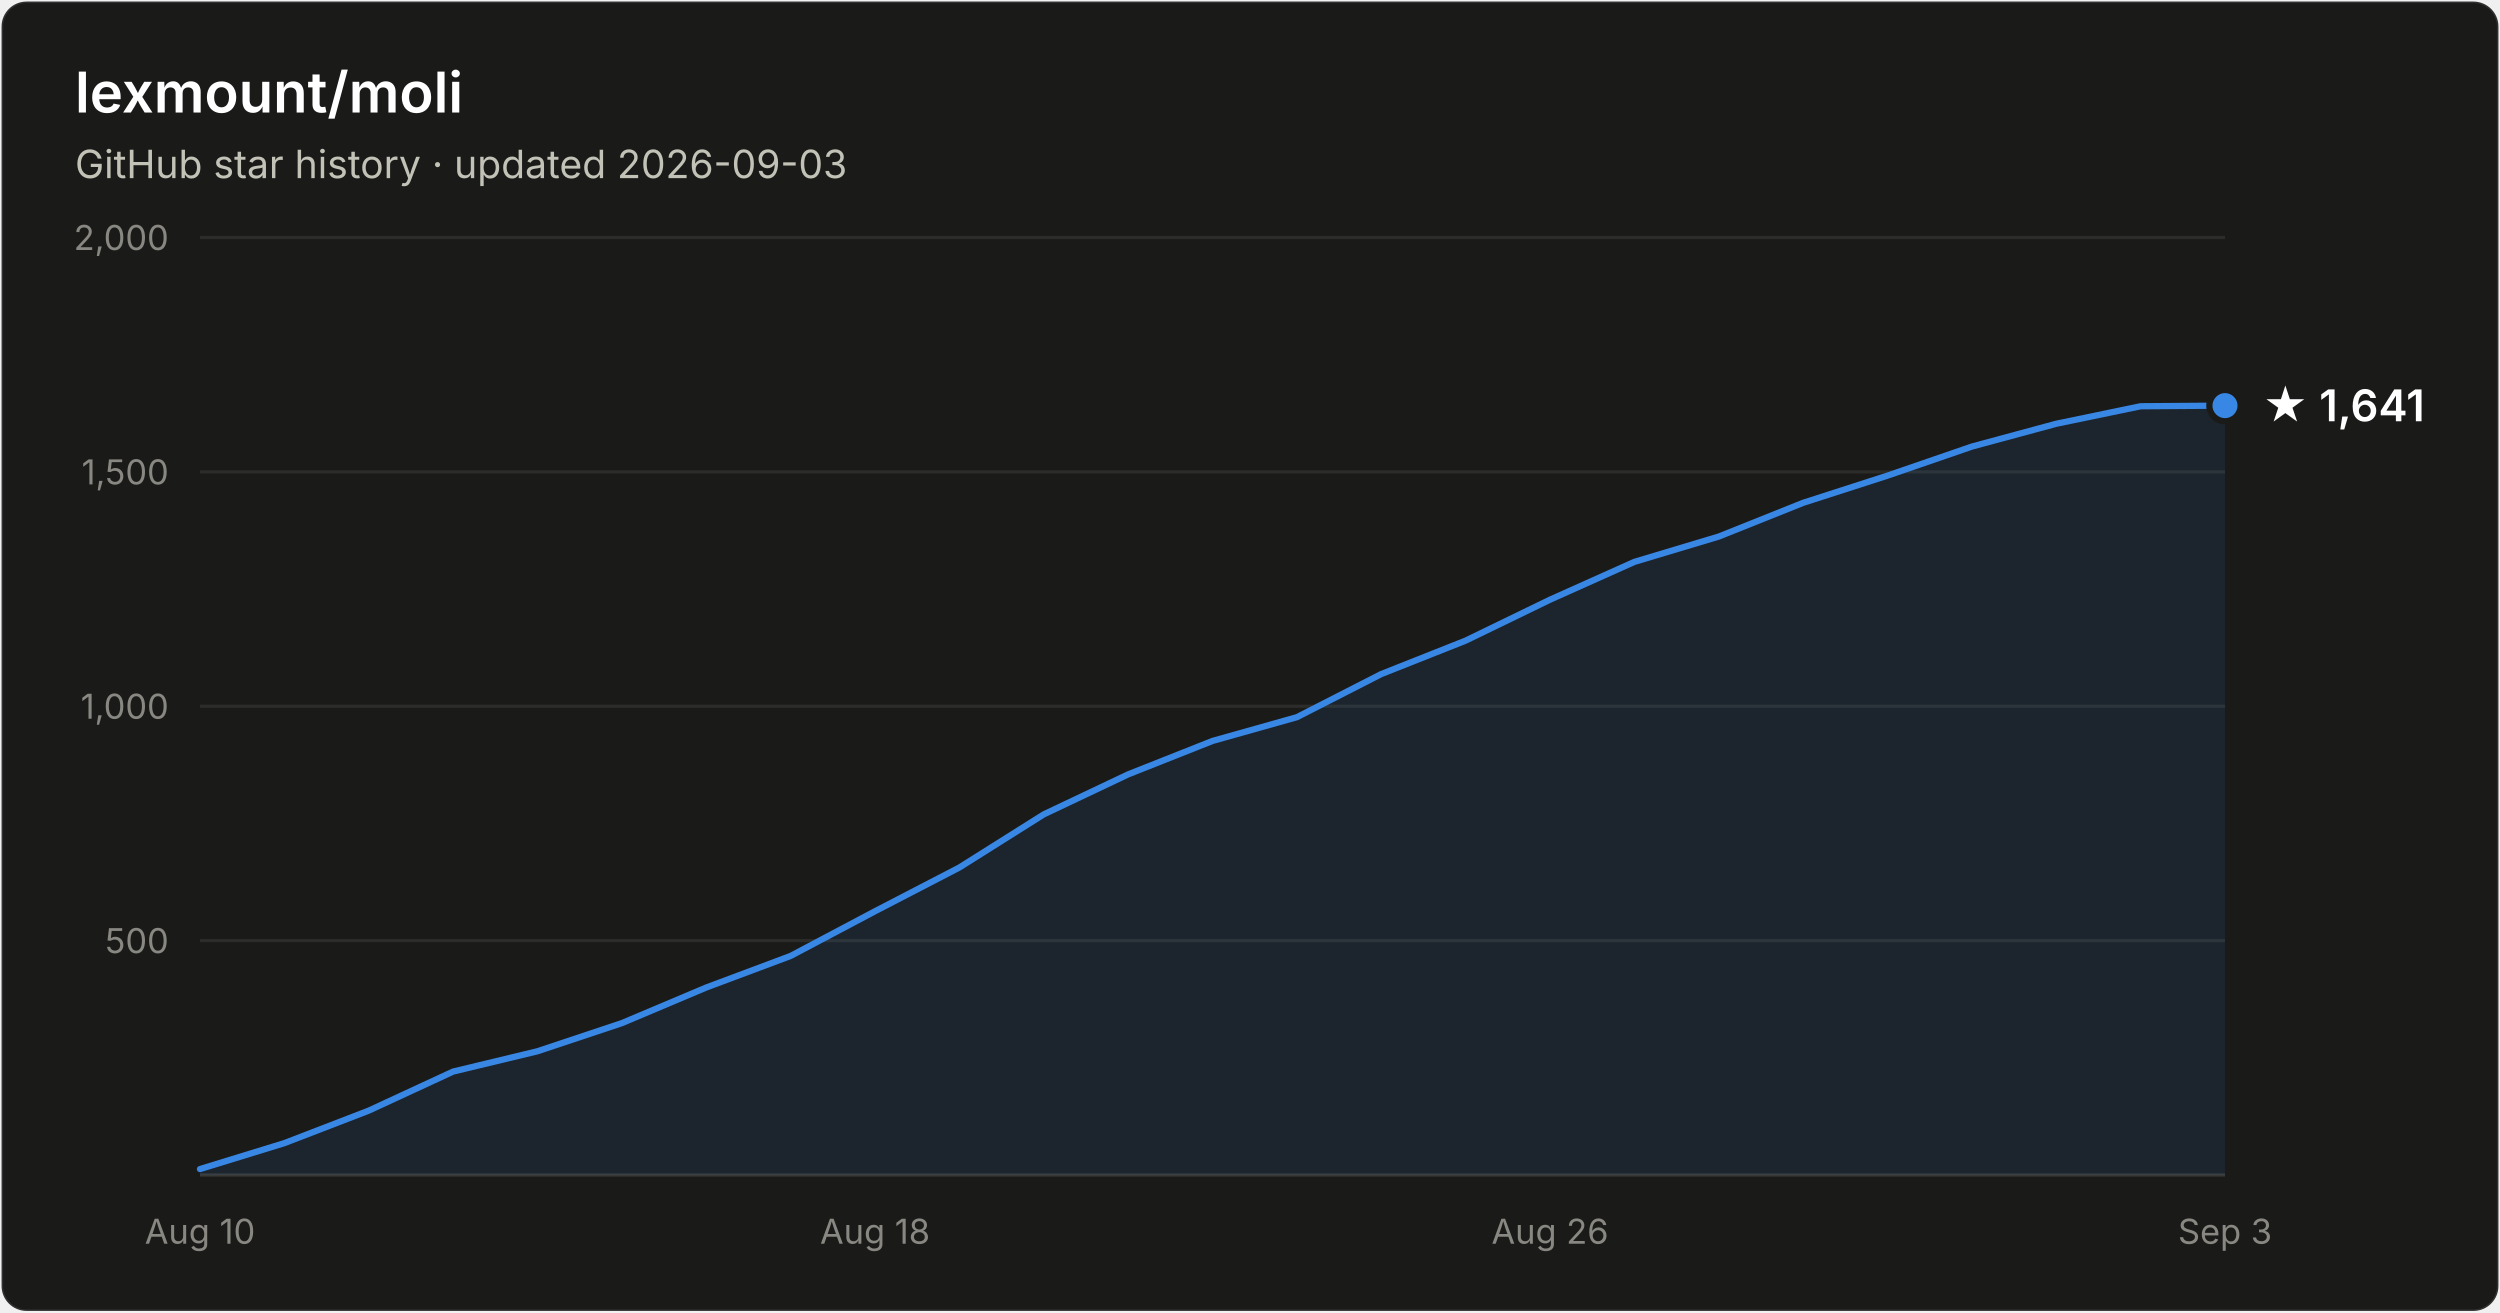
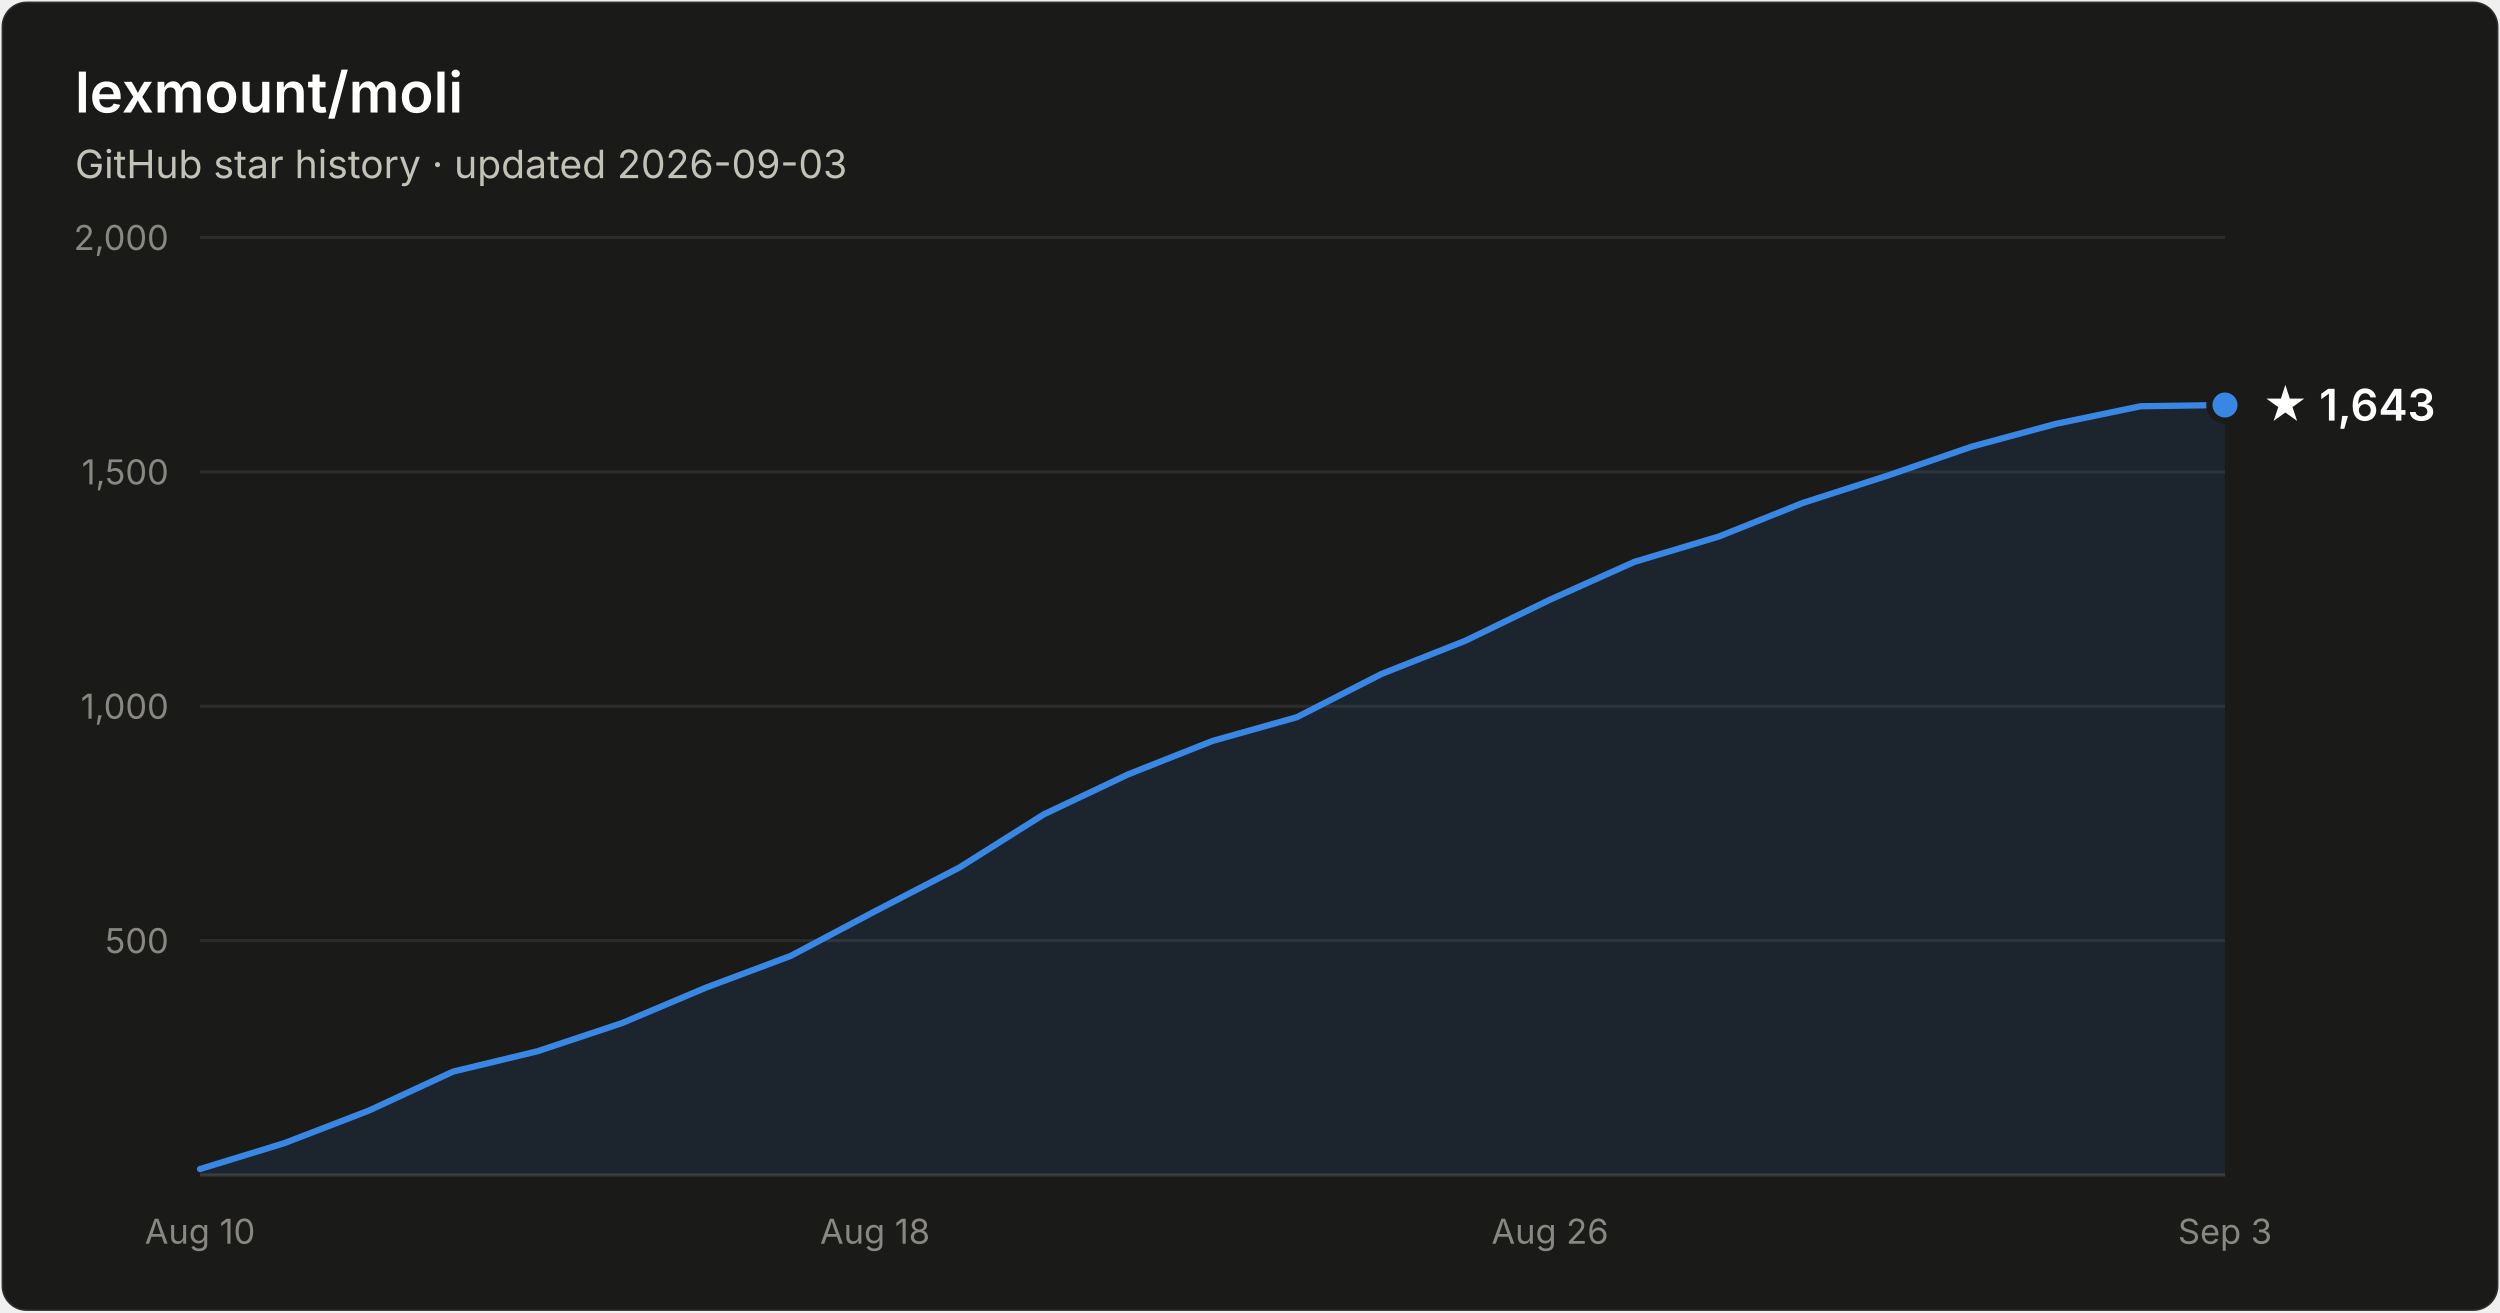
- <svg xmlns="http://www.w3.org/2000/svg" width="800" height="420" viewBox="0 0 800 420" font-family="system-ui, -apple-system, Segoe UI, sans-serif" role="img" aria-label="Star history of lexmount/moli: 1,641 stars as of 2026-09-03">
+ <svg xmlns="http://www.w3.org/2000/svg" width="800" height="420" viewBox="0 0 800 420" font-family="system-ui, -apple-system, Segoe UI, sans-serif" role="img" aria-label="Star history of lexmount/moli: 1,643 stars as of 2026-09-03">
  <rect x="0.5" y="0.5" width="799" height="419" rx="8" fill="#1a1a19" stroke="rgba(255,255,255,0.10)" />
  <text x="24" y="36" fill="#ffffff" font-size="18" font-weight="600">lexmount/moli</text>
  <text x="24" y="57" fill="#c3c2b7" font-size="12.5">GitHub star history · updated 2026-09-03</text>
  <line x1="64" y1="301.0" x2="712" y2="301.0" stroke="#2c2c2a" stroke-width="1" />
  <text x="54" y="305.0" text-anchor="end" fill="#898781" font-size="11" style="font-variant-numeric:tabular-nums">500</text>
  <line x1="64" y1="226.0" x2="712" y2="226.0" stroke="#2c2c2a" stroke-width="1" />
  <text x="54" y="230.0" text-anchor="end" fill="#898781" font-size="11" style="font-variant-numeric:tabular-nums">1,000</text>
  <line x1="64" y1="151.0" x2="712" y2="151.0" stroke="#2c2c2a" stroke-width="1" />
  <text x="54" y="155.0" text-anchor="end" fill="#898781" font-size="11" style="font-variant-numeric:tabular-nums">1,500</text>
  <line x1="64" y1="76.0" x2="712" y2="76.0" stroke="#2c2c2a" stroke-width="1" />
  <text x="54" y="80.0" text-anchor="end" fill="#898781" font-size="11" style="font-variant-numeric:tabular-nums">2,000</text>
  <line x1="64" y1="376" x2="712" y2="376" stroke="#383835" stroke-width="1" />
  <text x="64.0" y="398" text-anchor="middle" fill="#898781" font-size="11" style="font-variant-numeric:tabular-nums">Aug 10</text>
  <text x="280.0" y="398" text-anchor="middle" fill="#898781" font-size="11" style="font-variant-numeric:tabular-nums">Aug 18</text>
  <text x="496.0" y="398" text-anchor="middle" fill="#898781" font-size="11" style="font-variant-numeric:tabular-nums">Aug 26</text>
  <text x="712.0" y="398" text-anchor="middle" fill="#898781" font-size="11" style="font-variant-numeric:tabular-nums">Sep 3</text>
-   <path d="M64.0 374.1 L91.0 365.8 L118.0 355.4 L145.0 342.9 L172.0 336.4 L199.0 327.4 L226.0 316.0 L253.0 305.9 L280.0 291.6 L307.0 277.6 L334.0 260.6 L361.0 247.8 L388.0 237.1 L415.0 229.5 L442.0 215.7 L469.0 205.0 L496.0 191.9 L523.0 179.8 L550.0 171.7 L577.0 160.9 L604.0 152.2 L631.0 142.9 L658.0 135.6 L685.0 130.0 L712.0 129.8 L712.0 376 L64.0 376 Z" fill="#3987e5" fill-opacity="0.1" />
-   <path d="M64.0 374.1 L91.0 365.8 L118.0 355.4 L145.0 342.9 L172.0 336.4 L199.0 327.4 L226.0 316.0 L253.0 305.9 L280.0 291.6 L307.0 277.6 L334.0 260.6 L361.0 247.8 L388.0 237.1 L415.0 229.5 L442.0 215.7 L469.0 205.0 L496.0 191.9 L523.0 179.8 L550.0 171.7 L577.0 160.9 L604.0 152.2 L631.0 142.9 L658.0 135.6 L685.0 130.0 L712.0 129.8" fill="none" stroke="#3987e5" stroke-width="2" stroke-linejoin="round" stroke-linecap="round" />
-   <circle cx="712.0" cy="129.8" r="5" fill="#3987e5" stroke="#1a1a19" stroke-width="2" />
-   <text x="724.0" y="134.8" fill="#ffffff" font-size="14" font-weight="600">★ 1,641</text>
+   <path d="M64.0 374.1 L91.0 365.8 L118.0 355.4 L145.0 342.9 L172.0 336.4 L199.0 327.4 L226.0 316.0 L253.0 305.9 L280.0 291.6 L307.0 277.6 L334.0 260.6 L361.0 247.8 L388.0 237.1 L415.0 229.5 L442.0 215.7 L469.0 205.0 L496.0 191.9 L523.0 179.8 L550.0 171.7 L577.0 160.9 L604.0 152.2 L631.0 142.9 L658.0 135.6 L685.0 130.0 L712.0 129.6 L712.0 376 L64.0 376 Z" fill="#3987e5" fill-opacity="0.1" />
+   <path d="M64.0 374.1 L91.0 365.8 L118.0 355.4 L145.0 342.9 L172.0 336.4 L199.0 327.4 L226.0 316.0 L253.0 305.9 L280.0 291.6 L307.0 277.6 L334.0 260.6 L361.0 247.8 L388.0 237.1 L415.0 229.5 L442.0 215.7 L469.0 205.0 L496.0 191.9 L523.0 179.8 L550.0 171.7 L577.0 160.9 L604.0 152.2 L631.0 142.9 L658.0 135.6 L685.0 130.0 L712.0 129.6" fill="none" stroke="#3987e5" stroke-width="2" stroke-linejoin="round" stroke-linecap="round" />
+   <circle cx="712.0" cy="129.6" r="5" fill="#3987e5" stroke="#1a1a19" stroke-width="2" />
+   <text x="724.0" y="134.6" fill="#ffffff" font-size="14" font-weight="600">★ 1,643</text>
</svg>
